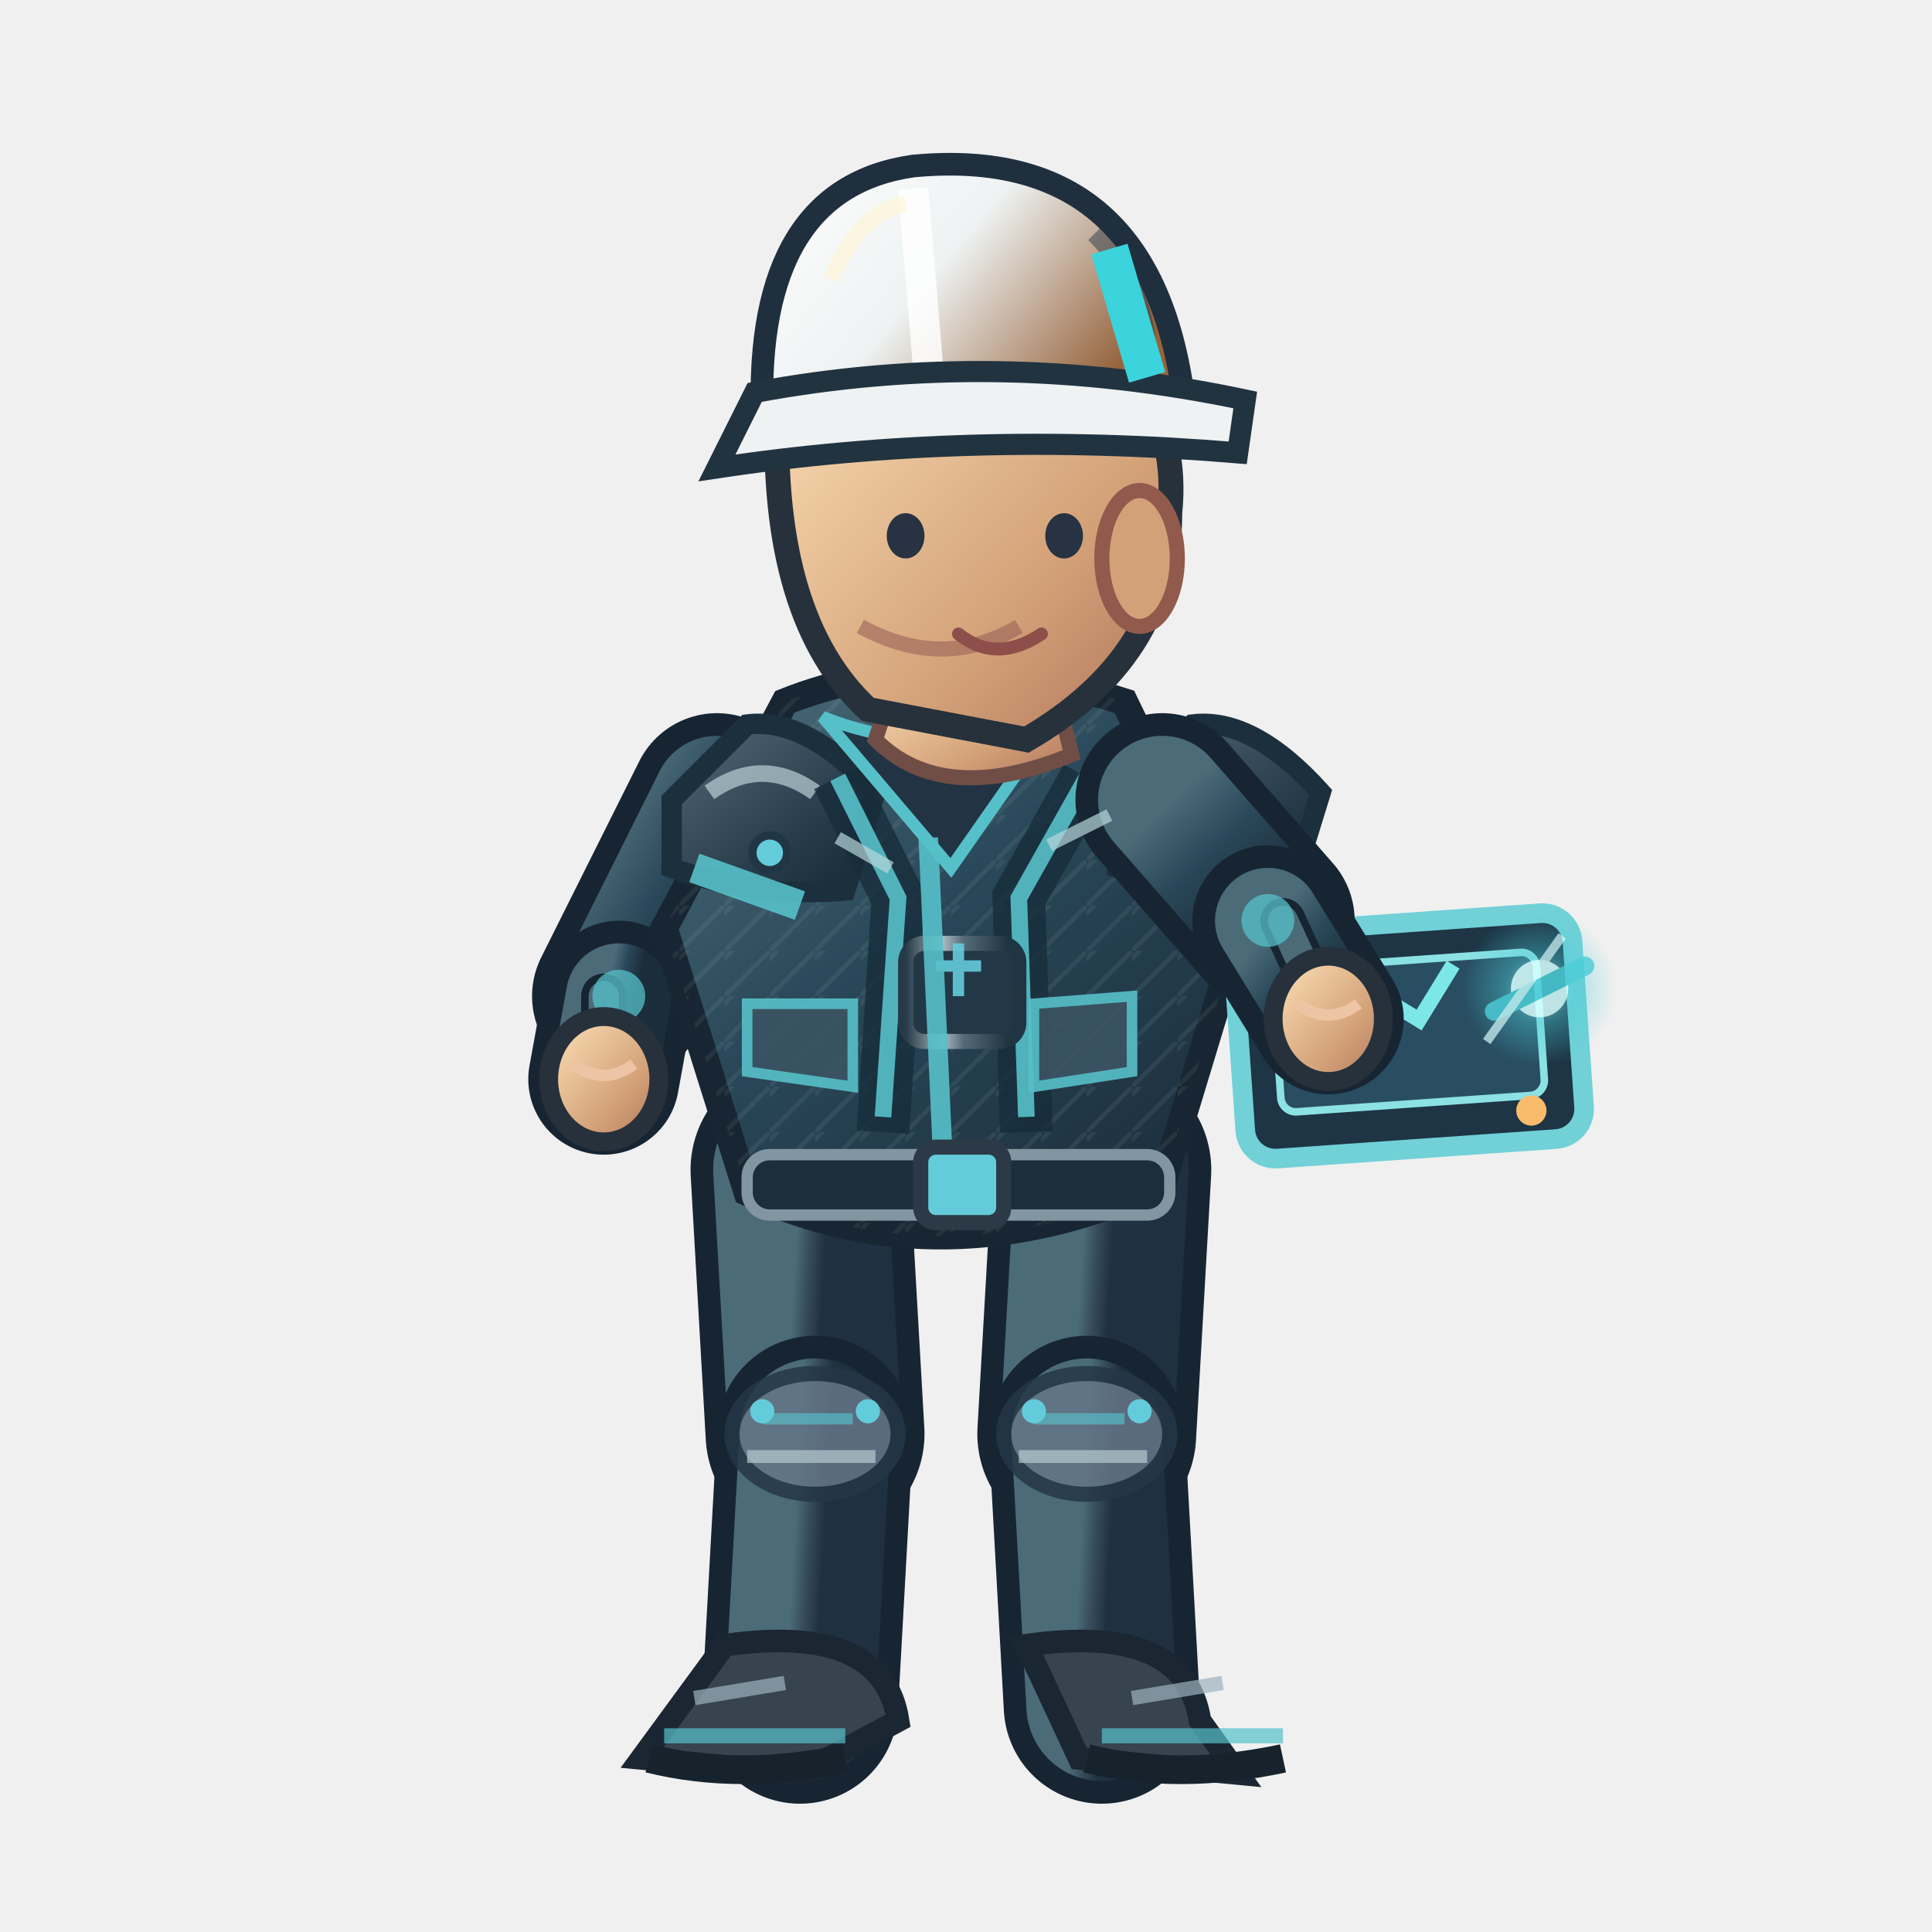
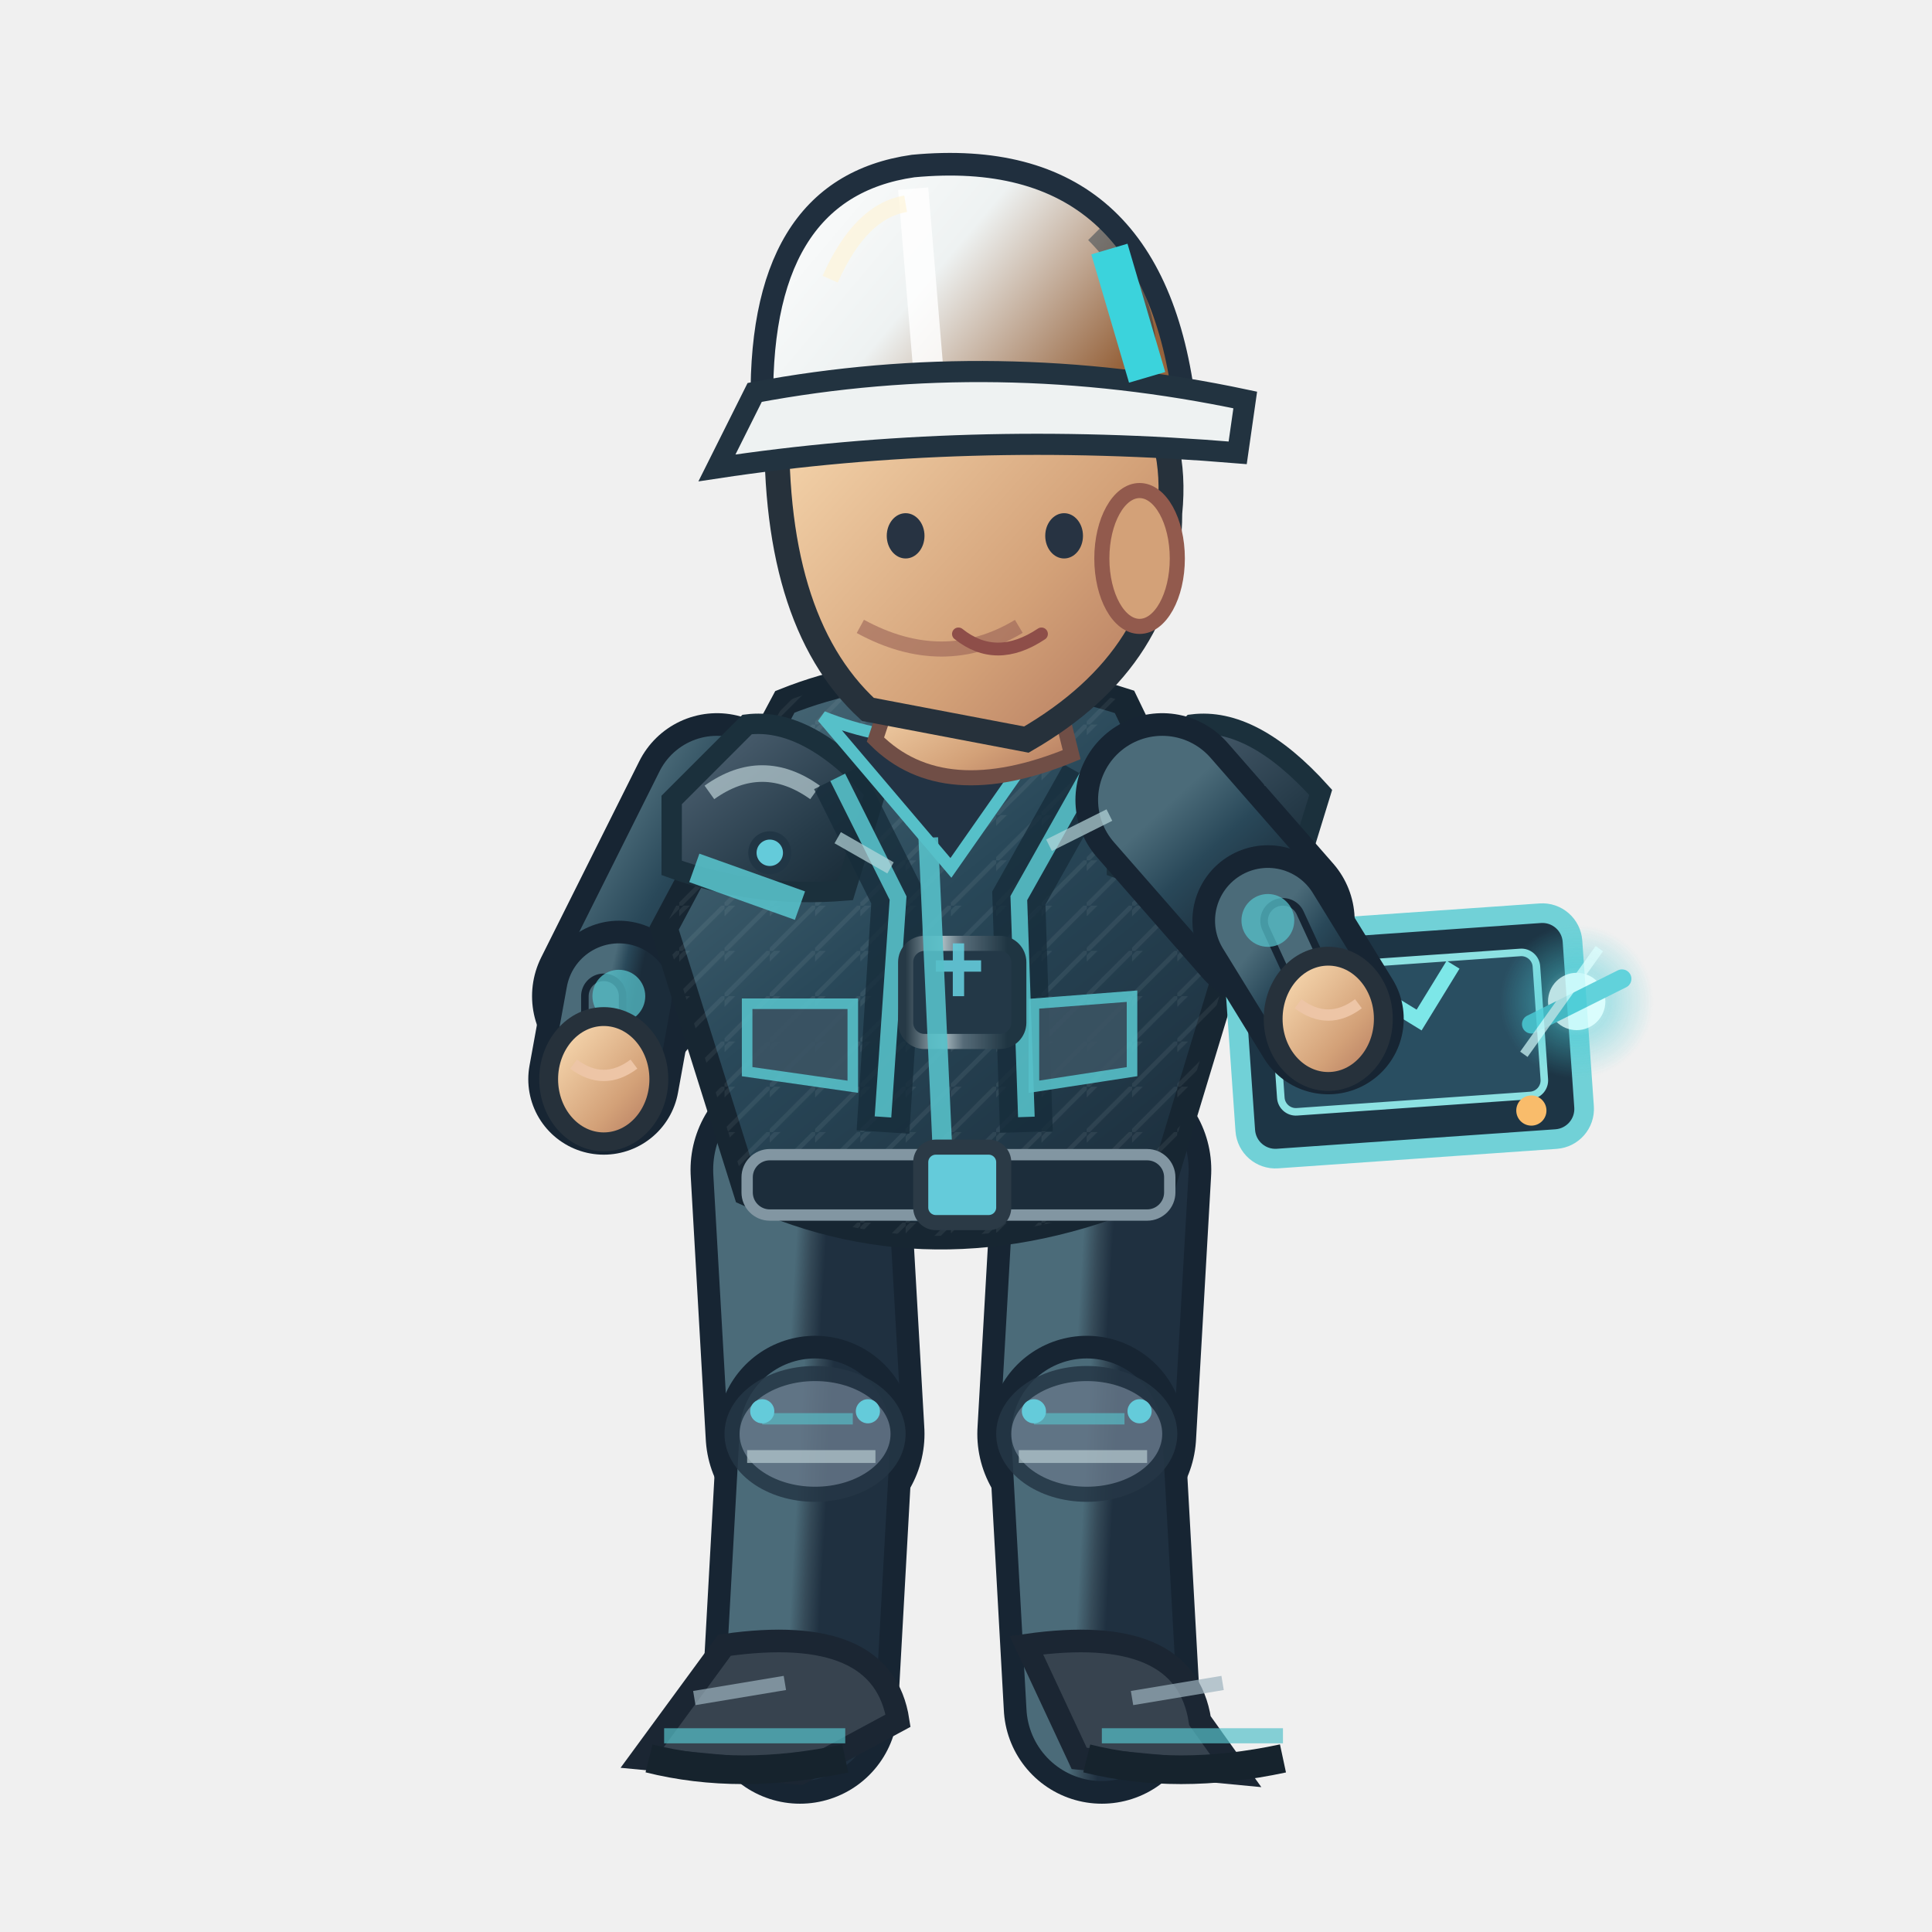
<svg xmlns="http://www.w3.org/2000/svg" width="256" height="256" viewBox="0 0 256 256">
  <defs>
    <linearGradient id="jacket" x1=".1" x2=".9" y1="0" y2="1">
      <stop offset="0" stop-color="#4b6b79" />
      <stop offset=".43" stop-color="#294859" />
      <stop offset="1" stop-color="#1b2c3a" />
    </linearGradient>
    <linearGradient id="helmet" x1="0" x2="1" y1="0" y2=".5">
      <stop offset="0" stop-color="#ffffff" />
      <stop offset=".5" stop-color="#eef2f2" />
      <stop offset="1" stop-color="#96633c" />
    </linearGradient>
    <linearGradient id="skin" x1="0" x2="1" y1="0" y2="1">
      <stop offset="0" stop-color="#ffe4bb" />
      <stop offset=".65" stop-color="#d3a178" />
      <stop offset="1" stop-color="#af745b" />
    </linearGradient>
    <linearGradient id="pant" x1="0" x2="1" y1="0" y2="1">
      <stop offset="0" stop-color="#4b6b79" />
      <stop offset=".5" stop-color="#354a58" />
      <stop offset="1" stop-color="#1f3040" />
    </linearGradient>
    <linearGradient id="reinforced" x1="0" x2=".95" y1="0" y2="1">
      <stop offset="0" stop-color="#81949e" />
      <stop offset=".20" stop-color="#475b6b" />
      <stop offset=".68" stop-color="#263b49" />
      <stop offset="1" stop-color="#172834" />
    </linearGradient>
    <linearGradient id="metalEdge" x1="0" x2="1" y1="0" y2="0">
      <stop offset="0" stop-color="#263946" />
      <stop offset=".33" stop-color="#a9bac0" />
      <stop offset=".51" stop-color="#566b78" />
      <stop offset=".90" stop-color="#1f3542" />
    </linearGradient>
    <pattern id="workwearWeave" width="6" height="6" patternUnits="userSpaceOnUse">
      <path d="M 0 6 L 6 0 M -1 2 L 2 -1" fill="none" stroke="#d4e1e2" stroke-opacity=".105" stroke-width=".6" />
    </pattern>
  </defs>
  <path d="M 106.0 155.0 L 108.0 190.0" fill="none" stroke="#172533" stroke-width="29" stroke-linecap="round" />
  <path d="M 106.0 155.0 L 108.0 190.0" fill="none" stroke="url(#pant)" stroke-width="23" stroke-linecap="round" />
  <path d="M 108.0 190.0 L 106.0 226.0" fill="none" stroke="#172533" stroke-width="26" stroke-linecap="round" />
  <path d="M 108.0 190.0 L 106.0 226.0" fill="none" stroke="url(#pant)" stroke-width="20" stroke-linecap="round" />
  <ellipse cx="108.0" cy="190.0" rx="11" ry="8" fill="#647687" stroke="#253645" stroke-width="2" opacity=".85" />
  <path d="M 101.0 188.0 l 12 0" stroke="#56c0c9" stroke-width="1.5" opacity=".65" />
  <path d="M 99.0 193.0 l 17 0" stroke="#b7cbd0" stroke-width="1.7" opacity=".7" />
  <circle cx="101.0" cy="187.0" r="1.6" fill="#64cbda" />
  <circle cx="115.0" cy="187.0" r="1.6" fill="#64cbda" />
  <g transform="rotate(0.00 106.00 226.00)">
    <path d="M 96.0 218.0 Q 117.0 215.0 119.0 228.0 L 106.0 235.0 L 85.0 233.0Z" fill="#37434f" stroke="#1b2633" stroke-width="3" />
    <path d="M 88.0 230.0 l 24 0" stroke="#56c0c9" stroke-width="2" opacity=".7" />
    <path d="M 86.0 233.0 q 12 3 26 0" stroke="#16232d" stroke-width="3.8" fill="none" />
    <path d="M 92.0 225.0 l 12 -2" stroke="#9cb2bd" stroke-width="1.9" opacity=".7" />
  </g>
  <path d="M 146.0 155.0 L 144.0 190.0" fill="none" stroke="#172533" stroke-width="29" stroke-linecap="round" />
  <path d="M 146.0 155.0 L 144.0 190.0" fill="none" stroke="url(#pant)" stroke-width="23" stroke-linecap="round" />
  <path d="M 144.0 190.0 L 146.0 226.0" fill="none" stroke="#172533" stroke-width="26" stroke-linecap="round" />
  <path d="M 144.0 190.0 L 146.0 226.0" fill="none" stroke="url(#pant)" stroke-width="20" stroke-linecap="round" />
  <ellipse cx="144.0" cy="190.0" rx="11" ry="8" fill="#647687" stroke="#253645" stroke-width="2" opacity=".85" />
  <path d="M 137.0 188.0 l 12 0" stroke="#56c0c9" stroke-width="1.5" opacity=".65" />
  <path d="M 135.0 193.0 l 17 0" stroke="#b7cbd0" stroke-width="1.7" opacity=".7" />
  <circle cx="137.0" cy="187.0" r="1.6" fill="#64cbda" />
  <circle cx="151.0" cy="187.0" r="1.6" fill="#64cbda" />
  <g transform="rotate(0.00 146.00 226.00)">
    <path d="M 136.0 218.0 Q 157.0 215.0 159.0 228.0 L 164.0 235.0 L 143.0 233.0Z" fill="#37434f" stroke="#1b2633" stroke-width="3" />
    <path d="M 146.0 230.0 l 24 0" stroke="#56c0c9" stroke-width="2" opacity=".7" />
    <path d="M 144.0 233.0 q 12 3 26 0" stroke="#16232d" stroke-width="3.8" fill="none" />
    <path d="M 150.0 225.0 l 12 -2" stroke="#9cb2bd" stroke-width="1.9" opacity=".7" />
  </g>
  <g transform="translate(0.00,0)">
    <path d="M 95.0 106.0 L 82.0 132.0" fill="none" stroke="#172533" stroke-width="23" stroke-linecap="round" />
    <path d="M 95.0 106.0 L 82.0 132.0" fill="none" stroke="url(#jacket)" stroke-width="17" stroke-linecap="round" />
    <path d="M 82.0 132.0 L 80.0 143.0" fill="none" stroke="#172533" stroke-width="20" stroke-linecap="round" />
    <path d="M 82.0 132.0 L 80.0 143.0" fill="none" stroke="url(#jacket)" stroke-width="14" stroke-linecap="round" />
    <path d="M 80.0 132.0 L 80.0 143.0" fill="none" stroke="#172533" stroke-width="6" stroke-linecap="round" />
    <path d="M 80.0 132.0 L 80.0 143.0" fill="none" stroke="#4b6b79" stroke-width="4" stroke-linecap="round" />
    <circle cx="82" cy="132.0" r="3.5" fill="#56c0c9" opacity=".75" />
    <ellipse cx="80.0" cy="143.0" rx="7.3" ry="8.3" fill="url(#skin)" stroke="#26313b" stroke-width="2.5" />
    <path d="M 76.0 141.0 q 4 3 8 0" fill="none" stroke="#edc5a6" stroke-width="1.5" />
    <path d="M 104 93.0 Q 124 85.0 149 93.0 L 164 124.0 L 154 157.0 Q 125 170.0 99 158.0 L 88 123.0Z" fill="url(#jacket)" stroke="#172632" stroke-width="3.6" />
    <path d="M 104 93.0 Q 124 85.0 149 93.0 L 164 124.0 L 154 157.0 Q 125 170.0 99 158.0 L 88 123.0Z" fill="url(#workwearWeave)" opacity=".74" />
    <path d="M 89 106.0 L 99 96.0 Q 107 95.0 116 105.0 L 112 118.0 Q 100 119.0 89 115.0Z" fill="url(#reinforced)" stroke="#1b303c" stroke-width="2.7" />
    <path d="M 94 105.0 q 7 -5 14 0" stroke="#b8ccd2" stroke-width="2.2" stroke-opacity=".72" fill="none" />
    <circle cx="102" cy="113.0" r="2.3" fill="#64cbda" stroke="#213645" stroke-width="1.1" />
    <path d="M 148 106.0 L 158 96.0 Q 166 95.0 175 105.0 L 171 118.0 Q 159 119.0 148 115.0Z" fill="url(#reinforced)" stroke="#1b303c" stroke-width="2.7" />
    <path d="M 153 105.0 q 7 -5 14 0" stroke="#b8ccd2" stroke-width="2.2" stroke-opacity=".72" fill="none" />
    <circle cx="161" cy="113.0" r="2.3" fill="#64cbda" stroke="#213645" stroke-width="1.1" />
    <path d="M 111 103.0 L 119 119.0 L 117 150.0 M 144 103.0 L 135 119.0 L 136 150.0" stroke="#162c3a" stroke-width="7" opacity=".78" fill="none" />
    <path d="M 111 103.0 L 119 119.0 L 117 148.0 M 144 103.0 L 135 119.0 L 136 148.0" stroke="#56c0c9" stroke-width="2.2" opacity=".9" fill="none" />
    <rect x="120" y="125.0" width="15" height="13" rx="2.5" fill="#233847" stroke="url(#metalEdge)" stroke-width="2" />
    <path d="M 124 128.0 h 6 m -3 -3 v 7" stroke="#64cbda" stroke-width="1.5" opacity=".9" />
    <path d="M 109 95.0 Q 124 101.0 140 95.0 L 126 115.0Z" fill="#223344" stroke="#56c0c9" stroke-width="1.6" />
    <path d="M 123 111.0 L 125 155.0" stroke="#56c0c9" stroke-width="2.6" opacity=".9" />
    <path d="M 92 115.0 L 106 120.0 M 151 118.0 L 162 116.0" stroke="#56c0c9" stroke-width="4" opacity=".9" />
    <rect x="99" y="153.0" width="56" height="8" rx="3" fill="#1c2d3b" stroke="#8296a2" stroke-width="1.5" />
    <rect x="122" y="152.0" width="11" height="10" rx="2" fill="#64cbda" stroke="#2b3a46" stroke-width="2" />
    <path d="M 99 133.0 l 14 0 l 0 11 l -14 -2 Z M 137 133.0 l 13 -1 l 0 10 l -13 2 Z" fill="#3b5363" stroke="#56c0c9" stroke-width="1.4" opacity=".9" />
    <path d="M 119 89.0 L 139 88.0 L 142 100.0 Q 125 107.0 116 98.0Z" fill="url(#skin)" stroke="#704e46" stroke-width="2" />
    <path d="M 103 54.0 Q 113 35.0 135 42.0 Q 157 48.0 155 68.0 Q 155 87.0 136 98.0 L 115 94.0 Q 102 82.0 103 54.0Z" fill="url(#skin)" stroke="#26313b" stroke-width="3.3" />
    <ellipse cx="151" cy="74.0" rx="5" ry="9" fill="#d3a178" stroke="#925a4d" stroke-width="2" />
    <path d="M 135 83.0 q -10 6 -21 0" fill="none" stroke="#9a6257" stroke-width="2" opacity=".6" />
    <ellipse cx="120" cy="71.0" rx="2.5" ry="3" fill="#273342" />
    <ellipse cx="141" cy="71.0" rx="2.5" ry="3" fill="#273342" />
    <path d="M 127 84.0 q 5 4 11 0" fill="none" stroke="#8e4e49" stroke-width="1.7" stroke-linecap="round" />
    <path d="M 101 55.0 Q 100 25.0 121 22.0 Q 153 19.0 157 54.0Z" fill="url(#helmet)" stroke="#202f3e" stroke-width="3" />
    <path d="M 121 25.0 L 123 49.0" stroke="#ffffff" stroke-width="4" opacity=".83" />
    <path d="M 110 37.0 Q 114 28.0 120 27.0" stroke="#fff4d6" stroke-width="2.2" opacity=".63" fill="none" />
    <path d="M 145 31.0 q 8 8 7 19" stroke="#1a3040" stroke-width="2.3" opacity=".45" fill="none" />
    <circle cx="106" cy="55.0" r="2.4" fill="#304353" stroke="#64cbda" stroke-width="1.2" />
    <circle cx="155" cy="55.0" r="2.4" fill="#304353" stroke="#64cbda" stroke-width="1.2" />
    <path d="M 100 52.0 Q 132 46.0 165 53.0 L 164 60.0 Q 128 57.0 95 62.0Z" fill="#eef2f2" stroke="#223340" stroke-width="2.8" />
    <path d="M 147 33.0 l 5 17" stroke="#3bd3dc" stroke-width="5" />
    <g transform="translate(176.0,135.0) rotate(-4.0)">
      <rect x="-12" y="-12" width="45" height="30" rx="4" fill="#1d3545" stroke="#71d1d7" stroke-width="2.6" />
      <rect x="-7" y="-7" width="35" height="19" rx="2" fill="#294e61" stroke="#8ce1e2" stroke-width="1" />
      <path d="M -1 4 l 6 -8 l 7 5 l 5 -7" fill="none" stroke="#7de7e8" stroke-width="2" />
      <circle cx="26" cy="14" r="2" fill="#f9bc6b" />
    </g>
    <path d="M 154.0 106.0 L 168.0 122.0" fill="none" stroke="#172533" stroke-width="23" stroke-linecap="round" />
    <path d="M 154.0 106.0 L 168.0 122.0" fill="none" stroke="url(#jacket)" stroke-width="17" stroke-linecap="round" />
    <path d="M 168.0 122.0 L 176.0 135.0" fill="none" stroke="#172533" stroke-width="20" stroke-linecap="round" />
    <path d="M 168.0 122.0 L 176.0 135.0" fill="none" stroke="url(#jacket)" stroke-width="14" stroke-linecap="round" />
    <path d="M 170.0 122.0 L 176.0 135.0" fill="none" stroke="#172533" stroke-width="6" stroke-linecap="round" />
    <path d="M 170.0 122.0 L 176.0 135.0" fill="none" stroke="#4b6b79" stroke-width="4" stroke-linecap="round" />
    <circle cx="168.0" cy="121.96" r="3.5" fill="#56c0c9" opacity=".75" />
    <ellipse cx="176.0" cy="135.0" rx="7.3" ry="8.3" fill="url(#skin)" stroke="#26313b" stroke-width="2.5" />
    <path d="M 172.0 133.0 q 4 3 8 0" fill="none" stroke="#edc5a6" stroke-width="1.5" />
    <defs>
      <radialGradient id="fx-eng">
        <stop offset="0" stop-color="#d7ffff" stop-opacity=".86" />
        <stop offset=".45" stop-color="#4acdd8" stop-opacity=".46" />
        <stop offset="1" stop-color="#4acdd8" stop-opacity="0" />
      </radialGradient>
    </defs>
    <g data-action-fx="WORK" opacity=".86">
-       <circle cx="204.00" cy="131.00" r="10.2" fill="url(#fx-eng)" />
-       <circle cx="204.00" cy="131.00" r="3.80" fill="#d7ffff" opacity="1.0" />
-       <path d="M 198.00 134.00 l 12 -6" stroke="#4acdd8" stroke-width="2.5" stroke-linecap="round" opacity="1.0" />
-       <path d="M 197.00 138.00 L 207.00 124.00" stroke="#d7ffff" stroke-width="1.2" opacity="0.800" />
+       <circle cx="208.92" cy="132.70" r="10.2" fill="url(#fx-eng)" />
+       <circle cx="208.92" cy="132.70" r="3.80" fill="#d7ffff" opacity="1.0" />
+       <path d="M 202.92 135.70 l 12 -6" stroke="#4acdd8" stroke-width="2.5" stroke-linecap="round" opacity="1.0" />
+       <path d="M 201.92 139.70 L 211.92 125.70" stroke="#d7ffff" stroke-width="1.2" opacity="0.800" />
    </g>
    <path d="M 111 111.0 l 7 4 M 139 112.0 l 8 -4" stroke="#b8d7db" stroke-width="1.7" opacity=".7" />
  </g>
</svg>
